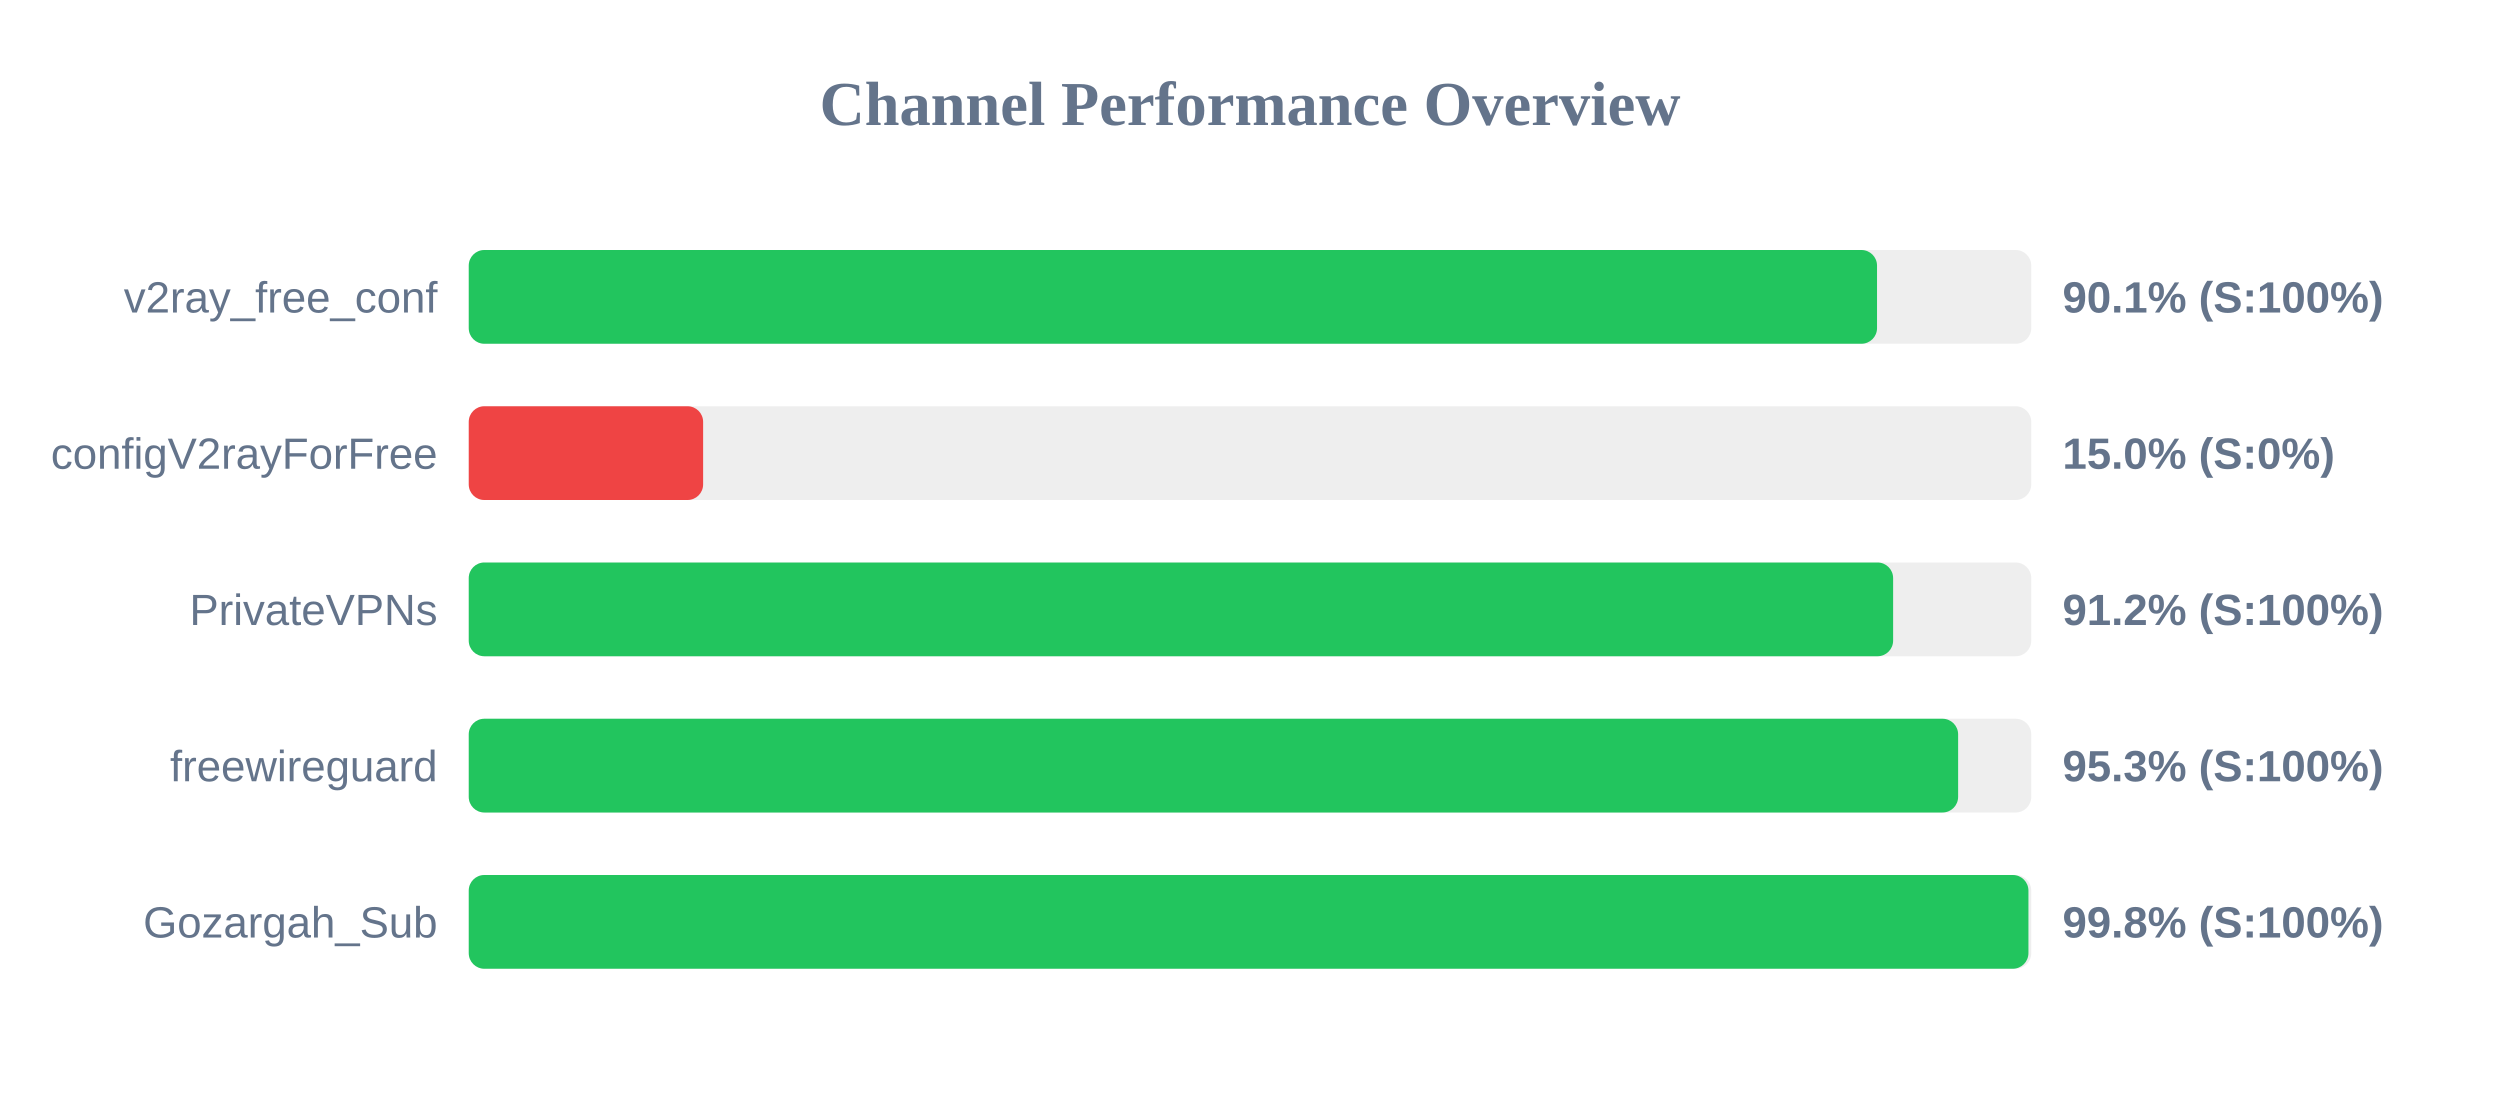
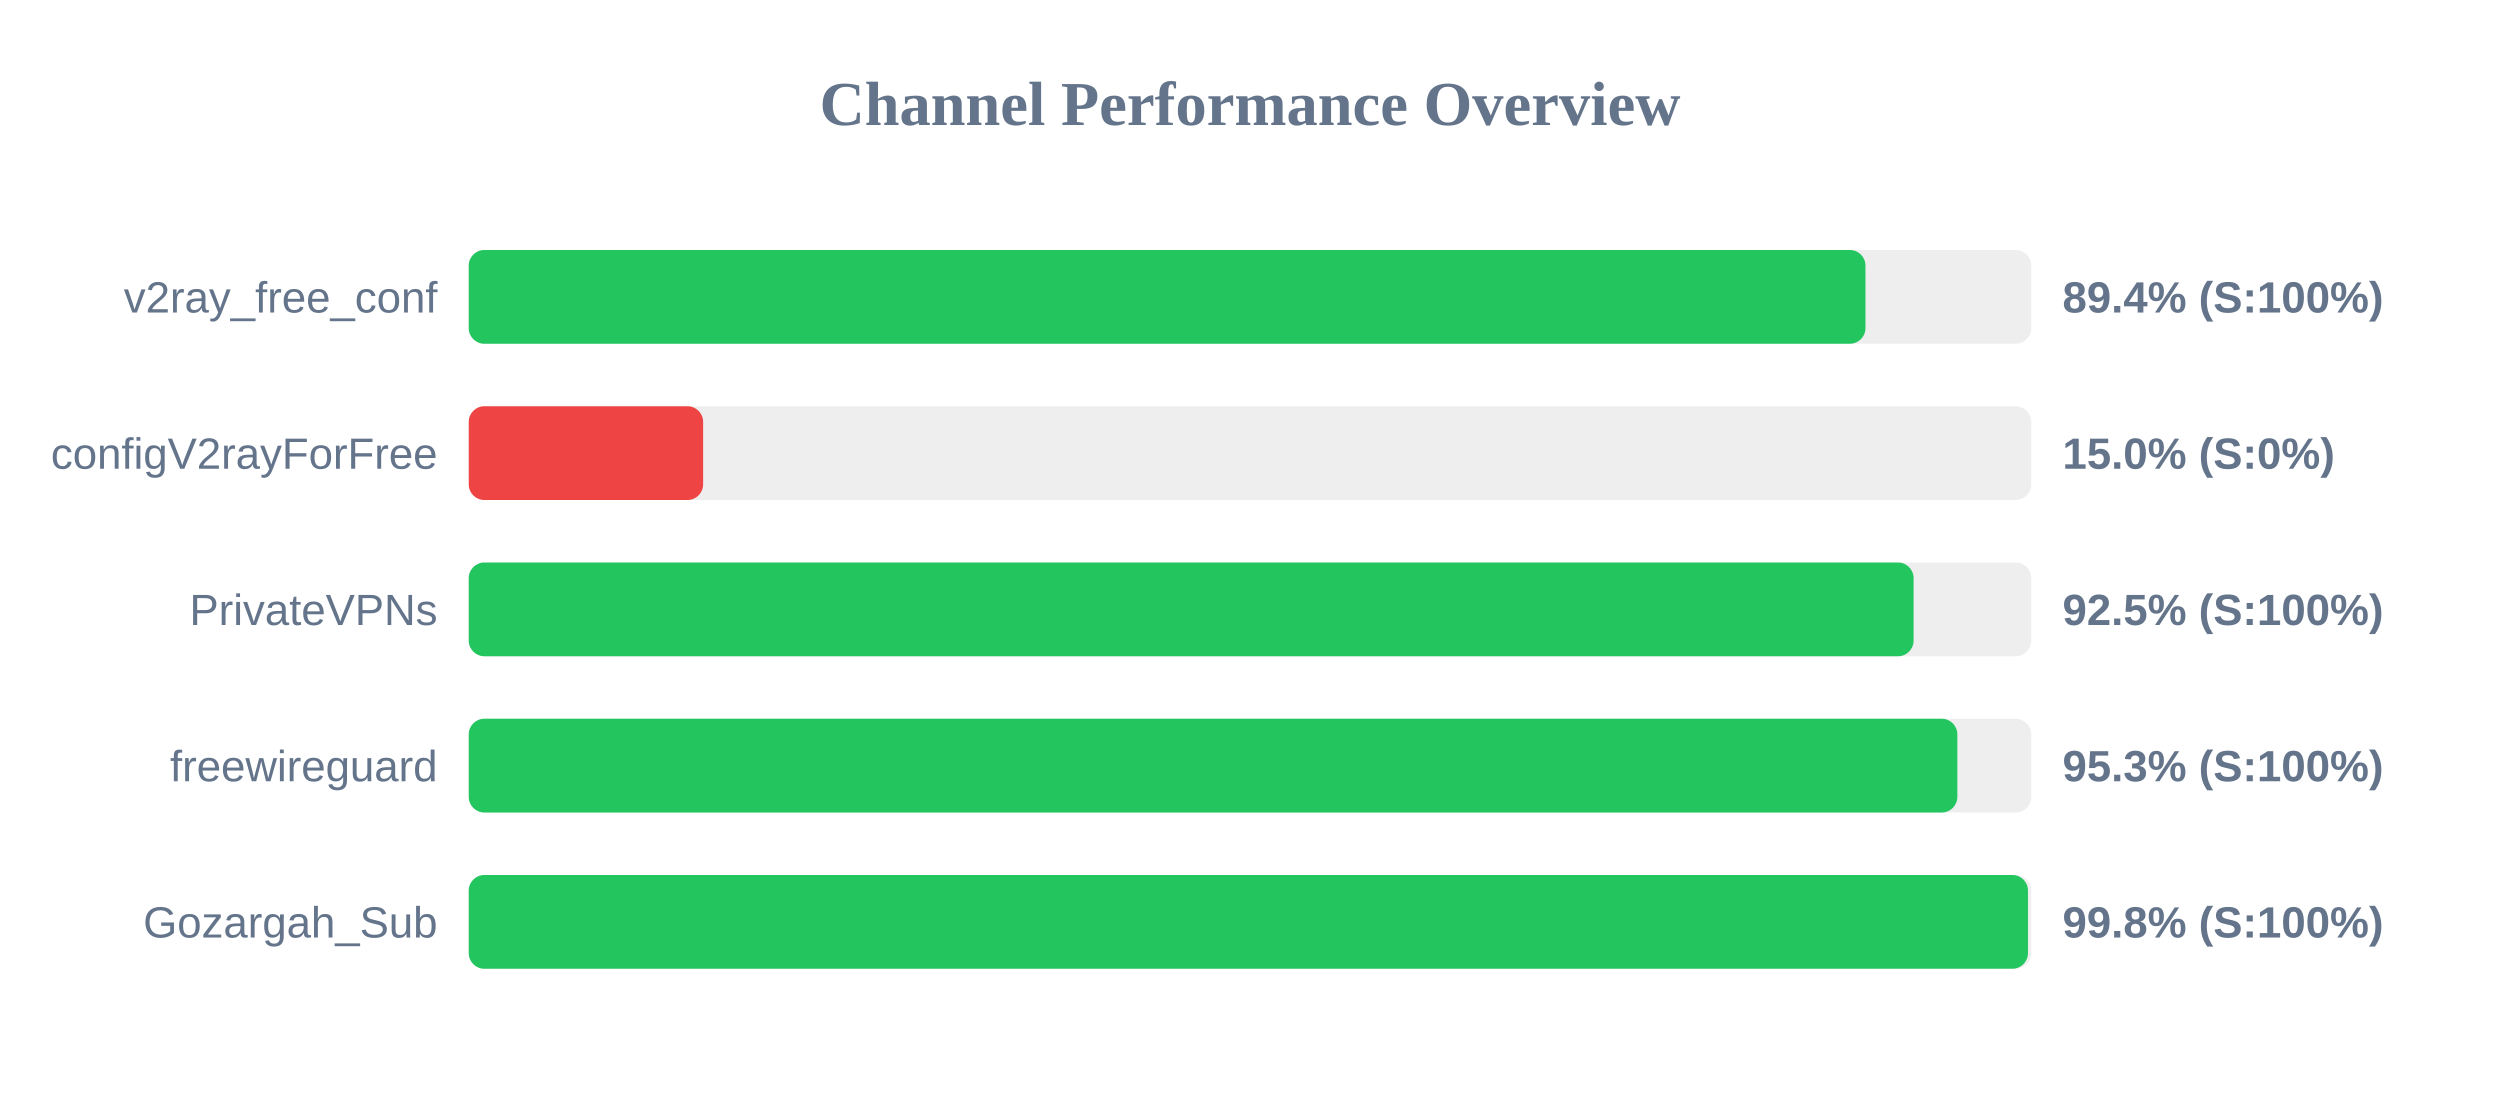
<svg xmlns="http://www.w3.org/2000/svg" width="800" height="350" version="1.1">
  <style>
        .row { font: 14px Arial; fill: #64748b; }
        .score { font: bold 14px Arial; fill: #64748b; }
    </style>
  <text x="400" y="40" text-anchor="middle" font-size="20px" font-weight="bold" fill="#64748b">Channel Performance Overview</text>
  <rect x="150" y="80" width="500" height="30" fill="#eee" rx="5" />
-   <rect x="150" y="80" width="450.65" height="30" fill="#22c55e" rx="5" />
+   <rect x="150" y="80" width="446.95" height="30" fill="#22c55e" rx="5" />
  <text x="140" y="100" text-anchor="end" class="row">v2ray_free_conf</text>
-   <text x="660" y="100" text-anchor="start" class="score">90.1% (S:100%)</text>
+   <text x="660" y="100" text-anchor="start" class="score">89.4% (S:100%)</text>
  <rect x="150" y="130" width="500" height="30" fill="#eee" rx="5" />
  <rect x="150" y="130" width="75.0" height="30" fill="#ef4444" rx="5" />
  <text x="140" y="150" text-anchor="end" class="row">configV2rayForFree</text>
  <text x="660" y="150" text-anchor="start" class="score">15.0% (S:0%)</text>
  <rect x="150" y="180" width="500" height="30" fill="#eee" rx="5" />
-   <rect x="150" y="180" width="455.8" height="30" fill="#22c55e" rx="5" />
+   <rect x="150" y="180" width="462.35" height="30" fill="#22c55e" rx="5" />
  <text x="140" y="200" text-anchor="end" class="row">PrivateVPNs</text>
-   <text x="660" y="200" text-anchor="start" class="score">91.2% (S:100%)</text>
+   <text x="660" y="200" text-anchor="start" class="score">92.5% (S:100%)</text>
  <rect x="150" y="230" width="500" height="30" fill="#eee" rx="5" />
-   <rect x="150" y="230" width="476.6" height="30" fill="#22c55e" rx="5" />
+   <rect x="150" y="230" width="476.35" height="30" fill="#22c55e" rx="5" />
  <text x="140" y="250" text-anchor="end" class="row">freewireguard</text>
  <text x="660" y="250" text-anchor="start" class="score">95.3% (S:100%)</text>
  <rect x="150" y="280" width="500" height="30" fill="#eee" rx="5" />
-   <rect x="150" y="280" width="499.1" height="30" fill="#22c55e" rx="5" />
+   <rect x="150" y="280" width="498.95" height="30" fill="#22c55e" rx="5" />
  <text x="140" y="300" text-anchor="end" class="row">Gozargah_Sub</text>
  <text x="660" y="300" text-anchor="start" class="score">99.8% (S:100%)</text>
</svg>
